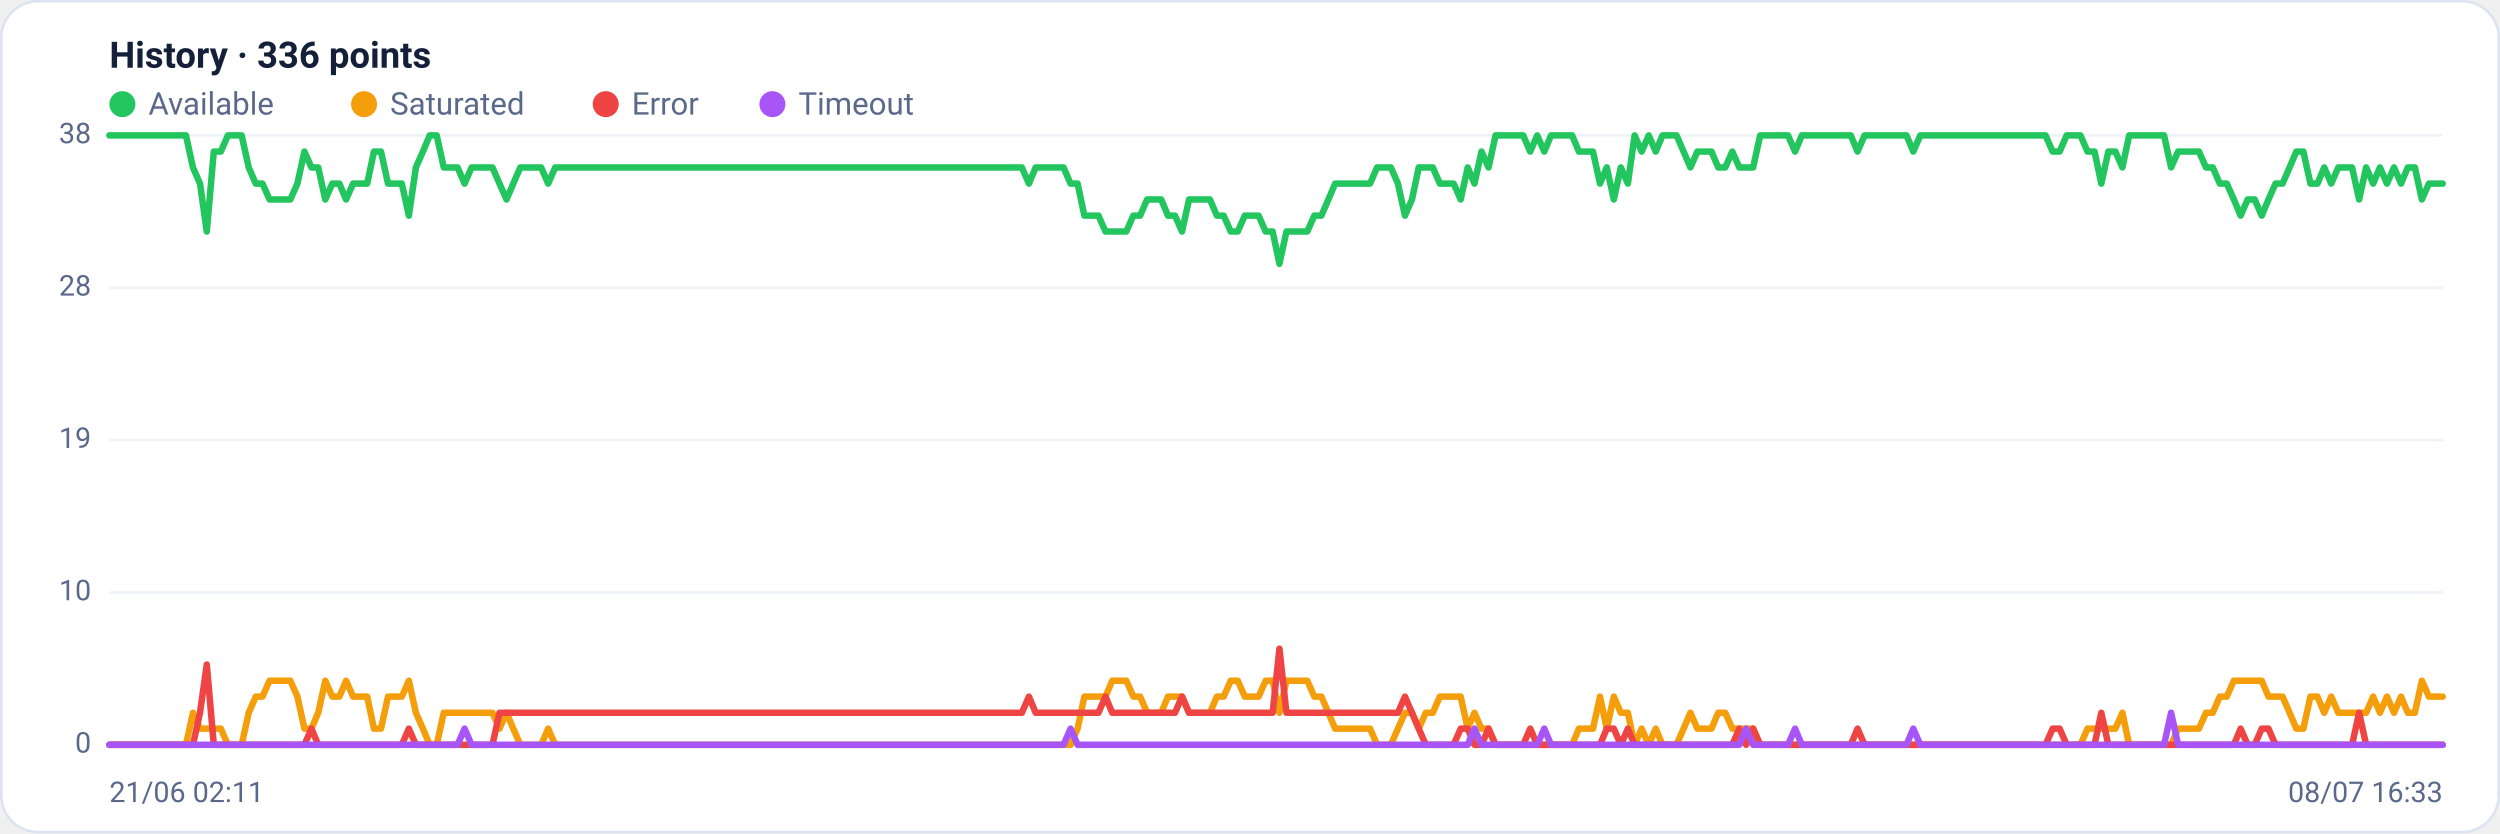
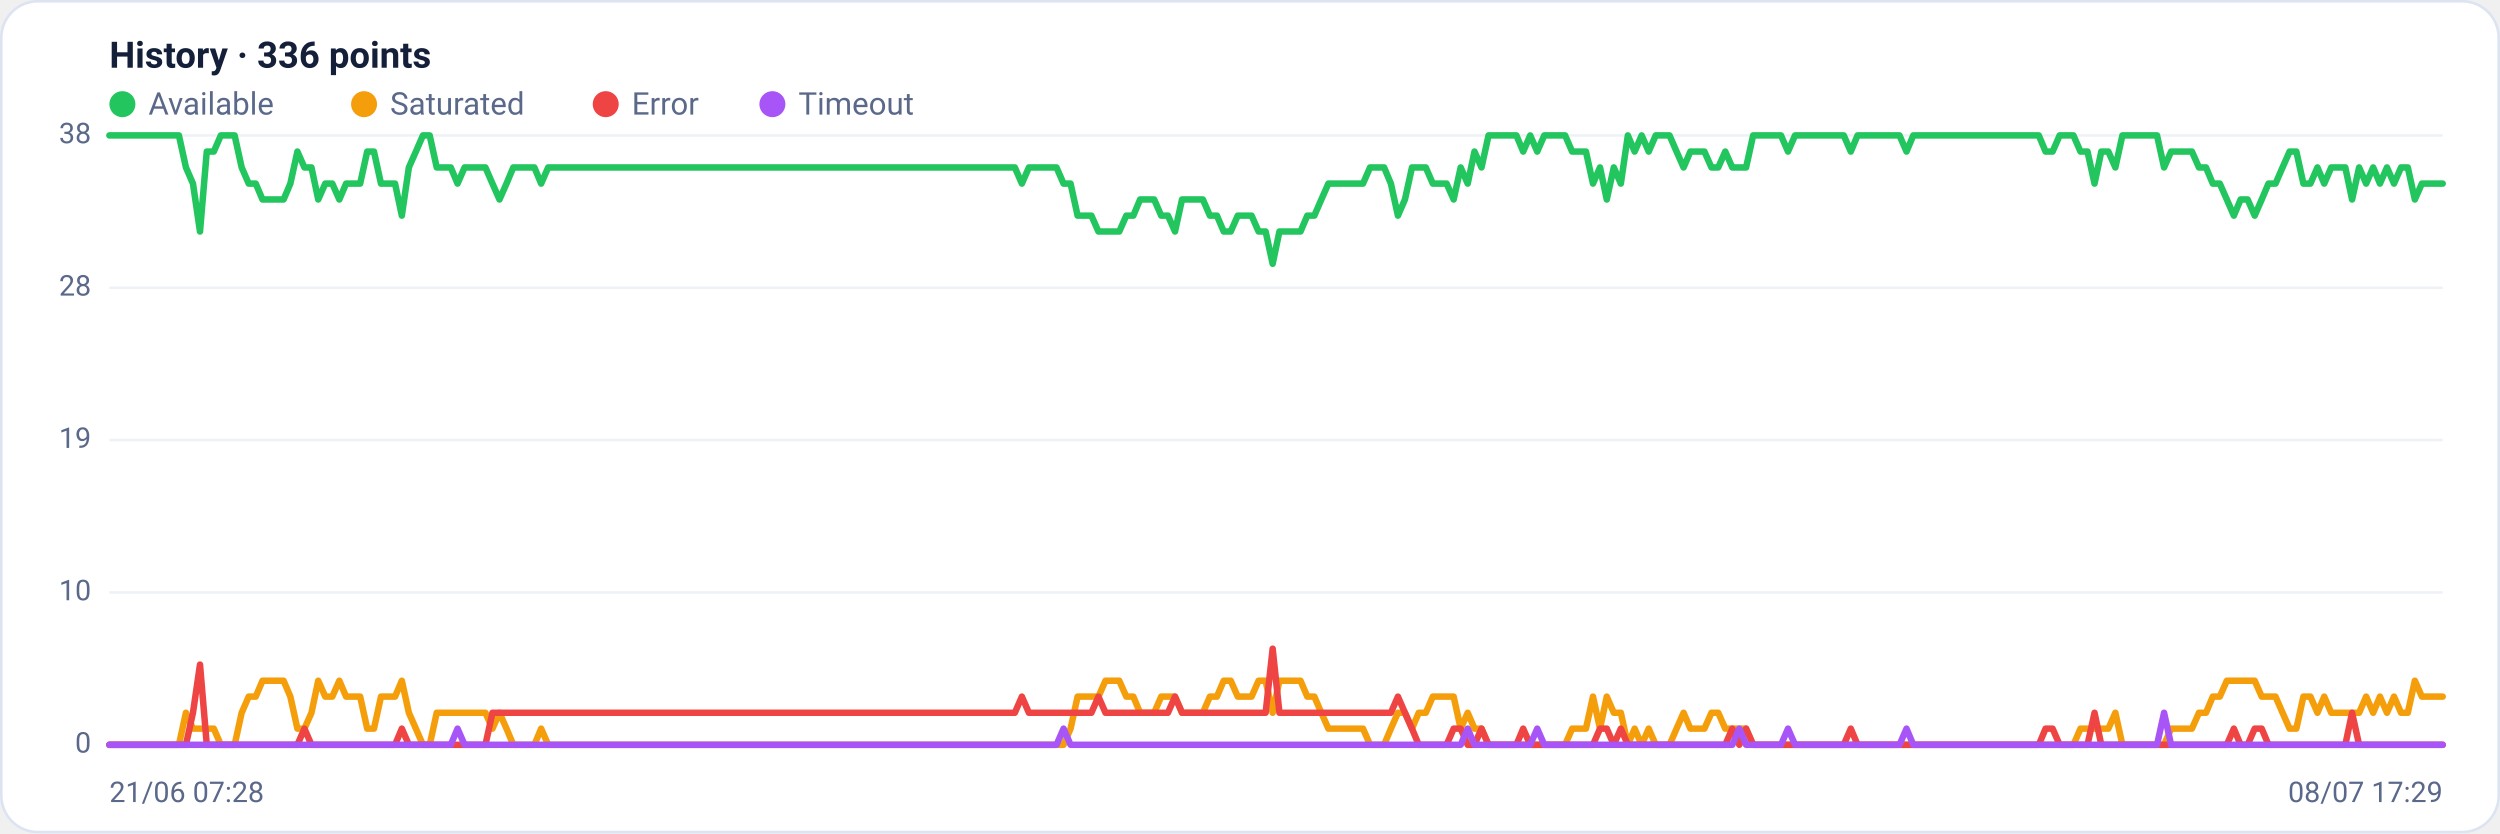
<svg xmlns="http://www.w3.org/2000/svg" viewBox="0 0 960 320" width="960" height="320" font-family="Segoe UI, system-ui, -apple-system, Roboto, Helvetica, Arial, sans-serif" role="img" aria-label="Availability history per region">
  <rect x="0.5" y="0.5" width="959" height="319" rx="14" fill="#ffffff" stroke="#dce3f1" />
  <text x="42" y="26" font-size="14" font-weight="600" fill="#14203a">History · 336 points</text>
  <circle cx="47" cy="40" r="5" fill="#22c55e" />
  <text x="57" y="44" font-size="12" fill="#5a688a">Available</text>
  <circle cx="139.8" cy="40" r="5" fill="#f59e0b" />
  <text x="149.8" y="44" font-size="12" fill="#5a688a">Saturated</text>
  <circle cx="232.6" cy="40" r="5" fill="#ef4444" />
  <text x="242.6" y="44" font-size="12" fill="#5a688a">Error</text>
  <circle cx="296.6" cy="40" r="5" fill="#a855f7" />
  <text x="306.6" y="44" font-size="12" fill="#5a688a">Timeout</text>
  <line x1="42" y1="286.0" x2="938" y2="286.0" stroke="#eef2f7" stroke-width="1" />
  <text x="35" y="289.0" text-anchor="end" font-size="11" fill="#5a688a">0</text>
  <line x1="42" y1="227.5" x2="938" y2="227.5" stroke="#eef2f7" stroke-width="1" />
  <text x="35" y="230.5" text-anchor="end" font-size="11" fill="#5a688a">10</text>
  <line x1="42" y1="169.0" x2="938" y2="169.0" stroke="#eef2f7" stroke-width="1" />
  <text x="35" y="172.0" text-anchor="end" font-size="11" fill="#5a688a">19</text>
  <line x1="42" y1="110.5" x2="938" y2="110.5" stroke="#eef2f7" stroke-width="1" />
  <text x="35" y="113.5" text-anchor="end" font-size="11" fill="#5a688a">28</text>
  <line x1="42" y1="52.0" x2="938" y2="52.0" stroke="#eef2f7" stroke-width="1" />
  <text x="35" y="55.0" text-anchor="end" font-size="11" fill="#5a688a">38</text>
-   <polyline fill="none" stroke="#22c55e" stroke-width="2.5" stroke-linejoin="round" stroke-linecap="round" points="42.0,52.0 44.7,52.0 47.3,52.0 50.0,52.0 52.7,52.0 55.4,52.0 58.0,52.0 60.7,52.0 63.4,52.0 66.1,52.0 68.7,52.0 71.4,52.0 74.1,64.3 76.8,70.5 79.4,88.9 82.1,58.2 84.8,58.2 87.5,52.0 90.1,52.0 92.8,52.0 95.5,64.3 98.2,70.5 100.8,70.5 103.5,76.6 106.2,76.6 108.9,76.6 111.5,76.6 114.2,70.5 116.9,58.2 119.6,64.3 122.2,64.3 124.9,76.6 127.6,70.5 130.3,70.5 132.9,76.6 135.6,70.5 138.3,70.5 141.0,70.5 143.6,58.2 146.3,58.2 149.0,70.5 151.7,70.5 154.3,70.5 157.0,82.8 159.7,64.3 162.4,58.2 165.0,52.0 167.7,52.0 170.4,64.3 173.1,64.3 175.7,64.3 178.4,70.5 181.1,64.3 183.8,64.3 186.4,64.3 189.1,64.3 191.8,70.5 194.5,76.6 197.1,70.5 199.8,64.3 202.5,64.3 205.2,64.3 207.8,64.3 210.5,70.5 213.2,64.3 215.9,64.3 218.5,64.3 221.2,64.3 223.9,64.3 226.5,64.3 229.2,64.3 231.9,64.3 234.6,64.3 237.2,64.3 239.9,64.3 242.6,64.3 245.3,64.3 247.9,64.3 250.6,64.3 253.3,64.3 256.0,64.3 258.6,64.3 261.3,64.3 264.0,64.3 266.7,64.3 269.3,64.3 272.0,64.3 274.7,64.3 277.4,64.3 280.0,64.3 282.7,64.3 285.4,64.3 288.1,64.3 290.7,64.3 293.4,64.3 296.1,64.3 298.8,64.3 301.4,64.3 304.1,64.3 306.8,64.3 309.5,64.3 312.1,64.3 314.8,64.3 317.5,64.3 320.2,64.3 322.8,64.3 325.5,64.3 328.2,64.3 330.9,64.3 333.5,64.3 336.2,64.3 338.9,64.3 341.6,64.3 344.2,64.3 346.9,64.3 349.6,64.3 352.3,64.3 354.9,64.3 357.6,64.3 360.3,64.3 363.0,64.3 365.6,64.3 368.3,64.3 371.0,64.3 373.7,64.3 376.3,64.3 379.0,64.3 381.7,64.3 384.4,64.3 387.0,64.3 389.7,64.3 392.4,64.3 395.1,70.5 397.7,64.3 400.4,64.3 403.1,64.3 405.7,64.3 408.4,64.3 411.1,70.5 413.8,70.5 416.4,82.8 419.1,82.8 421.8,82.8 424.5,88.9 427.1,88.9 429.8,88.9 432.5,88.9 435.2,82.8 437.8,82.8 440.5,76.6 443.2,76.6 445.9,76.6 448.5,82.8 451.2,82.8 453.9,88.9 456.6,76.6 459.2,76.6 461.9,76.6 464.6,76.6 467.3,82.8 469.9,82.8 472.6,88.9 475.3,88.9 478.0,82.8 480.6,82.8 483.3,82.8 486.0,88.9 488.7,88.9 491.3,101.3 494.0,88.9 496.7,88.9 499.4,88.9 502.0,88.9 504.7,82.8 507.4,82.8 510.1,76.6 512.7,70.5 515.4,70.5 518.1,70.5 520.8,70.5 523.4,70.5 526.1,70.5 528.8,64.3 531.5,64.3 534.1,64.3 536.8,70.5 539.5,82.8 542.2,76.6 544.8,64.3 547.5,64.3 550.2,64.3 552.9,70.5 555.5,70.5 558.2,70.5 560.9,76.6 563.6,64.3 566.2,70.5 568.9,58.2 571.6,64.3 574.3,52.0 576.9,52.0 579.6,52.0 582.3,52.0 584.9,52.0 587.6,58.2 590.3,52.0 593.0,58.2 595.6,52.0 598.3,52.0 601.0,52.0 603.7,52.0 606.3,58.2 609.0,58.2 611.7,58.2 614.4,70.5 617.0,64.3 619.7,76.6 622.4,64.3 625.1,70.5 627.7,52.0 630.4,58.2 633.1,52.0 635.8,58.2 638.4,52.0 641.1,52.0 643.8,52.0 646.5,58.2 649.1,64.3 651.8,58.2 654.5,58.2 657.2,58.2 659.8,64.3 662.5,64.3 665.2,58.2 667.9,64.3 670.5,64.3 673.2,64.3 675.9,52.0 678.6,52.0 681.2,52.0 683.9,52.0 686.6,52.0 689.3,58.2 691.9,52.0 694.6,52.0 697.3,52.0 700.0,52.0 702.6,52.0 705.3,52.0 708.0,52.0 710.7,52.0 713.3,58.2 716.0,52.0 718.7,52.0 721.4,52.0 724.0,52.0 726.7,52.0 729.4,52.0 732.1,52.0 734.7,58.2 737.4,52.0 740.1,52.0 742.8,52.0 745.4,52.0 748.1,52.0 750.8,52.0 753.5,52.0 756.1,52.0 758.8,52.0 761.5,52.0 764.1,52.0 766.8,52.0 769.5,52.0 772.2,52.0 774.8,52.0 777.5,52.0 780.2,52.0 782.9,52.0 785.5,52.0 788.2,58.2 790.9,58.2 793.6,52.0 796.2,52.0 798.9,52.0 801.6,58.2 804.3,58.2 806.9,70.5 809.6,58.2 812.3,58.2 815.0,64.3 817.6,52.0 820.3,52.0 823.0,52.0 825.7,52.0 828.3,52.0 831.0,52.0 833.7,64.3 836.4,58.2 839.0,58.2 841.7,58.2 844.4,58.2 847.1,64.3 849.7,64.3 852.4,70.5 855.1,70.5 857.8,76.6 860.4,82.8 863.1,76.6 865.8,76.6 868.5,82.8 871.1,76.6 873.8,70.5 876.5,70.5 879.2,64.3 881.8,58.2 884.5,58.2 887.2,70.5 889.9,70.5 892.5,64.3 895.2,70.5 897.9,64.3 900.6,64.3 903.2,64.3 905.9,76.6 908.6,64.3 911.3,70.5 913.9,64.3 916.6,70.5 919.3,64.3 922.0,70.5 924.6,64.3 927.3,64.3 930.0,76.6 932.7,70.5 935.3,70.5 938.0,70.5" />
-   <polyline fill="none" stroke="#f59e0b" stroke-width="2.5" stroke-linejoin="round" stroke-linecap="round" points="42.0,286.0 44.7,286.0 47.3,286.0 50.0,286.0 52.7,286.0 55.4,286.0 58.0,286.0 60.7,286.0 63.4,286.0 66.1,286.0 68.7,286.0 71.4,286.0 74.1,273.7 76.8,279.8 79.4,279.8 82.1,279.8 84.8,279.8 87.5,286.0 90.1,286.0 92.8,286.0 95.5,273.7 98.2,267.5 100.8,267.5 103.5,261.4 106.2,261.4 108.9,261.4 111.5,261.4 114.2,267.5 116.9,279.8 119.6,279.8 122.2,273.7 124.9,261.4 127.6,267.5 130.3,267.5 132.9,261.4 135.6,267.5 138.3,267.5 141.0,267.5 143.6,279.8 146.3,279.8 149.0,267.5 151.7,267.5 154.3,267.5 157.0,261.4 159.7,273.7 162.4,279.8 165.0,286.0 167.7,286.0 170.4,273.7 173.1,273.7 175.7,273.7 178.4,273.7 181.1,273.7 183.8,273.7 186.4,273.7 189.1,273.7 191.8,279.8 194.5,273.7 197.1,279.8 199.8,286.0 202.5,286.0 205.2,286.0 207.8,286.0 210.5,279.8 213.2,286.0 215.9,286.0 218.5,286.0 221.2,286.0 223.9,286.0 226.5,286.0 229.2,286.0 231.9,286.0 234.6,286.0 237.2,286.0 239.9,286.0 242.6,286.0 245.3,286.0 247.9,286.0 250.6,286.0 253.3,286.0 256.0,286.0 258.6,286.0 261.3,286.0 264.0,286.0 266.7,286.0 269.3,286.0 272.0,286.0 274.7,286.0 277.4,286.0 280.0,286.0 282.7,286.0 285.4,286.0 288.1,286.0 290.7,286.0 293.4,286.0 296.1,286.0 298.8,286.0 301.4,286.0 304.1,286.0 306.8,286.0 309.5,286.0 312.1,286.0 314.8,286.0 317.5,286.0 320.2,286.0 322.8,286.0 325.5,286.0 328.2,286.0 330.9,286.0 333.5,286.0 336.2,286.0 338.9,286.0 341.6,286.0 344.2,286.0 346.9,286.0 349.6,286.0 352.3,286.0 354.9,286.0 357.6,286.0 360.3,286.0 363.0,286.0 365.6,286.0 368.3,286.0 371.0,286.0 373.7,286.0 376.3,286.0 379.0,286.0 381.7,286.0 384.4,286.0 387.0,286.0 389.7,286.0 392.4,286.0 395.1,286.0 397.7,286.0 400.4,286.0 403.1,286.0 405.7,286.0 408.4,286.0 411.1,286.0 413.8,279.8 416.4,267.5 419.1,267.5 421.8,267.5 424.5,267.5 427.1,261.4 429.8,261.4 432.5,261.4 435.2,267.5 437.8,267.5 440.5,273.7 443.2,273.7 445.9,273.7 448.5,267.5 451.2,267.5 453.9,267.5 456.6,273.7 459.2,273.7 461.9,273.7 464.6,273.7 467.3,267.5 469.9,267.5 472.6,261.4 475.3,261.4 478.0,267.5 480.6,267.5 483.3,267.5 486.0,261.4 488.7,261.4 491.3,273.7 494.0,261.4 496.7,261.4 499.4,261.4 502.0,261.4 504.7,267.5 507.4,267.5 510.1,273.7 512.7,279.8 515.4,279.8 518.1,279.8 520.8,279.8 523.4,279.8 526.1,279.8 528.8,286.0 531.5,286.0 534.1,286.0 536.8,279.8 539.5,273.7 542.2,273.7 544.8,279.8 547.5,273.7 550.2,273.7 552.9,267.5 555.5,267.5 558.2,267.5 560.9,267.5 563.6,279.8 566.2,273.7 568.9,279.8 571.6,279.8 574.3,286.0 576.9,286.0 579.6,286.0 582.3,286.0 584.9,286.0 587.6,286.0 590.3,286.0 593.0,286.0 595.6,286.0 598.3,286.0 601.0,286.0 603.7,286.0 606.3,279.8 609.0,279.8 611.7,279.8 614.4,267.5 617.0,279.8 619.7,267.5 622.4,273.7 625.1,273.7 627.7,286.0 630.4,279.8 633.1,286.0 635.8,279.8 638.4,286.0 641.1,286.0 643.8,286.0 646.5,279.8 649.1,273.7 651.8,279.8 654.5,279.8 657.2,279.8 659.8,273.7 662.5,273.7 665.2,279.8 667.9,279.8 670.5,279.8 673.2,279.8 675.9,286.0 678.6,286.0 681.2,286.0 683.9,286.0 686.6,286.0 689.3,286.0 691.9,286.0 694.6,286.0 697.3,286.0 700.0,286.0 702.6,286.0 705.3,286.0 708.0,286.0 710.7,286.0 713.3,286.0 716.0,286.0 718.7,286.0 721.4,286.0 724.0,286.0 726.7,286.0 729.4,286.0 732.1,286.0 734.7,286.0 737.4,286.0 740.1,286.0 742.8,286.0 745.4,286.0 748.1,286.0 750.8,286.0 753.5,286.0 756.1,286.0 758.8,286.0 761.5,286.0 764.1,286.0 766.8,286.0 769.5,286.0 772.2,286.0 774.8,286.0 777.5,286.0 780.2,286.0 782.9,286.0 785.5,286.0 788.2,286.0 790.9,286.0 793.6,286.0 796.2,286.0 798.9,286.0 801.6,279.8 804.3,279.8 806.9,279.8 809.6,279.8 812.3,279.8 815.0,273.7 817.6,286.0 820.3,286.0 823.0,286.0 825.7,286.0 828.3,286.0 831.0,286.0 833.7,286.0 836.4,279.8 839.0,279.8 841.7,279.8 844.4,279.8 847.1,273.7 849.7,273.7 852.4,267.5 855.1,267.5 857.8,261.4 860.4,261.4 863.1,261.4 865.8,261.4 868.5,261.4 871.1,267.5 873.8,267.5 876.5,267.5 879.2,273.7 881.8,279.8 884.5,279.8 887.2,267.5 889.9,267.5 892.5,273.7 895.2,267.5 897.9,273.7 900.6,273.7 903.2,273.7 905.9,273.7 908.6,273.7 911.3,267.5 913.9,273.7 916.6,267.5 919.3,273.7 922.0,267.5 924.6,273.7 927.3,273.7 930.0,261.4 932.7,267.5 935.3,267.5 938.0,267.5" />
-   <polyline fill="none" stroke="#ef4444" stroke-width="2.5" stroke-linejoin="round" stroke-linecap="round" points="42.0,286.0 44.7,286.0 47.3,286.0 50.0,286.0 52.7,286.0 55.4,286.0 58.0,286.0 60.7,286.0 63.4,286.0 66.1,286.0 68.7,286.0 71.4,286.0 74.1,286.0 76.8,273.7 79.4,255.2 82.1,286.0 84.8,286.0 87.5,286.0 90.1,286.0 92.8,286.0 95.5,286.0 98.2,286.0 100.8,286.0 103.5,286.0 106.2,286.0 108.9,286.0 111.5,286.0 114.2,286.0 116.9,286.0 119.6,279.8 122.2,286.0 124.9,286.0 127.6,286.0 130.3,286.0 132.9,286.0 135.6,286.0 138.3,286.0 141.0,286.0 143.6,286.0 146.3,286.0 149.0,286.0 151.7,286.0 154.3,286.0 157.0,279.8 159.7,286.0 162.4,286.0 165.0,286.0 167.7,286.0 170.4,286.0 173.1,286.0 175.7,286.0 178.4,286.0 181.1,286.0 183.8,286.0 186.4,286.0 189.1,286.0 191.8,273.7 194.5,273.7 197.1,273.7 199.8,273.7 202.5,273.7 205.2,273.7 207.8,273.7 210.5,273.7 213.2,273.7 215.9,273.7 218.5,273.7 221.2,273.7 223.9,273.7 226.5,273.7 229.2,273.7 231.9,273.7 234.6,273.7 237.2,273.7 239.9,273.7 242.6,273.7 245.3,273.7 247.9,273.7 250.6,273.7 253.3,273.7 256.0,273.7 258.6,273.7 261.3,273.7 264.0,273.7 266.7,273.7 269.3,273.7 272.0,273.7 274.7,273.7 277.4,273.7 280.0,273.7 282.7,273.7 285.4,273.7 288.1,273.7 290.7,273.7 293.4,273.7 296.1,273.7 298.8,273.7 301.4,273.7 304.1,273.7 306.8,273.7 309.5,273.7 312.1,273.7 314.8,273.7 317.5,273.7 320.2,273.7 322.8,273.7 325.5,273.7 328.2,273.7 330.9,273.7 333.5,273.7 336.2,273.7 338.9,273.7 341.6,273.7 344.2,273.7 346.9,273.7 349.6,273.7 352.3,273.7 354.9,273.7 357.6,273.7 360.3,273.7 363.0,273.7 365.6,273.7 368.3,273.7 371.0,273.7 373.7,273.7 376.3,273.7 379.0,273.7 381.7,273.7 384.4,273.7 387.0,273.7 389.7,273.7 392.4,273.7 395.1,267.5 397.7,273.7 400.4,273.7 403.1,273.7 405.7,273.7 408.4,273.7 411.1,273.7 413.8,273.7 416.4,273.7 419.1,273.7 421.8,273.7 424.5,267.5 427.1,273.7 429.8,273.7 432.5,273.7 435.2,273.7 437.8,273.7 440.5,273.7 443.2,273.7 445.9,273.7 448.5,273.7 451.2,273.7 453.9,267.5 456.6,273.7 459.2,273.7 461.9,273.7 464.6,273.7 467.3,273.7 469.9,273.7 472.6,273.7 475.3,273.7 478.0,273.7 480.6,273.7 483.3,273.7 486.0,273.7 488.7,273.7 491.3,249.1 494.0,273.7 496.7,273.7 499.4,273.7 502.0,273.7 504.7,273.7 507.4,273.7 510.1,273.7 512.7,273.7 515.4,273.7 518.1,273.7 520.8,273.7 523.4,273.7 526.1,273.7 528.8,273.7 531.5,273.7 534.1,273.7 536.8,273.7 539.5,267.5 542.2,273.7 544.8,279.8 547.5,286.0 550.2,286.0 552.9,286.0 555.5,286.0 558.2,286.0 560.9,279.8 563.6,279.8 566.2,286.0 568.9,286.0 571.6,279.8 574.3,286.0 576.9,286.0 579.6,286.0 582.3,286.0 584.9,286.0 587.6,279.8 590.3,286.0 593.0,286.0 595.6,286.0 598.3,286.0 601.0,286.0 603.7,286.0 606.3,286.0 609.0,286.0 611.7,286.0 614.4,286.0 617.0,279.8 619.7,279.8 622.4,286.0 625.1,279.8 627.7,286.0 630.4,286.0 633.1,286.0 635.8,286.0 638.4,286.0 641.1,286.0 643.8,286.0 646.5,286.0 649.1,286.0 651.8,286.0 654.5,286.0 657.2,286.0 659.8,286.0 662.5,286.0 665.2,286.0 667.9,279.8 670.5,286.0 673.2,279.8 675.9,286.0 678.6,286.0 681.2,286.0 683.9,286.0 686.6,286.0 689.3,286.0 691.9,286.0 694.6,286.0 697.3,286.0 700.0,286.0 702.6,286.0 705.3,286.0 708.0,286.0 710.7,286.0 713.3,279.8 716.0,286.0 718.7,286.0 721.4,286.0 724.0,286.0 726.7,286.0 729.4,286.0 732.1,286.0 734.7,286.0 737.4,286.0 740.1,286.0 742.8,286.0 745.4,286.0 748.1,286.0 750.8,286.0 753.5,286.0 756.1,286.0 758.8,286.0 761.5,286.0 764.1,286.0 766.8,286.0 769.5,286.0 772.2,286.0 774.8,286.0 777.5,286.0 780.2,286.0 782.9,286.0 785.5,286.0 788.2,279.8 790.9,279.8 793.6,286.0 796.2,286.0 798.9,286.0 801.6,286.0 804.3,286.0 806.9,273.7 809.6,286.0 812.3,286.0 815.0,286.0 817.6,286.0 820.3,286.0 823.0,286.0 825.7,286.0 828.3,286.0 831.0,286.0 833.7,286.0 836.4,286.0 839.0,286.0 841.7,286.0 844.4,286.0 847.1,286.0 849.7,286.0 852.4,286.0 855.1,286.0 857.8,286.0 860.4,279.8 863.1,286.0 865.8,286.0 868.5,279.8 871.1,279.8 873.8,286.0 876.5,286.0 879.2,286.0 881.8,286.0 884.5,286.0 887.2,286.0 889.9,286.0 892.5,286.0 895.2,286.0 897.9,286.0 900.6,286.0 903.2,286.0 905.9,273.7 908.6,286.0 911.3,286.0 913.9,286.0 916.6,286.0 919.3,286.0 922.0,286.0 924.6,286.0 927.3,286.0 930.0,286.0 932.7,286.0 935.3,286.0 938.0,286.0" />
-   <polyline fill="none" stroke="#a855f7" stroke-width="2.5" stroke-linejoin="round" stroke-linecap="round" points="42.0,286.0 44.7,286.0 47.3,286.0 50.0,286.0 52.7,286.0 55.4,286.0 58.0,286.0 60.7,286.0 63.4,286.0 66.1,286.0 68.7,286.0 71.4,286.0 74.1,286.0 76.8,286.0 79.4,286.0 82.1,286.0 84.8,286.0 87.5,286.0 90.1,286.0 92.8,286.0 95.5,286.0 98.2,286.0 100.8,286.0 103.5,286.0 106.2,286.0 108.9,286.0 111.5,286.0 114.2,286.0 116.9,286.0 119.6,286.0 122.2,286.0 124.9,286.0 127.6,286.0 130.3,286.0 132.9,286.0 135.6,286.0 138.3,286.0 141.0,286.0 143.6,286.0 146.3,286.0 149.0,286.0 151.7,286.0 154.3,286.0 157.0,286.0 159.7,286.0 162.4,286.0 165.0,286.0 167.7,286.0 170.4,286.0 173.1,286.0 175.7,286.0 178.4,279.8 181.1,286.0 183.8,286.0 186.4,286.0 189.1,286.0 191.8,286.0 194.5,286.0 197.1,286.0 199.8,286.0 202.5,286.0 205.2,286.0 207.8,286.0 210.5,286.0 213.2,286.0 215.9,286.0 218.5,286.0 221.2,286.0 223.9,286.0 226.5,286.0 229.2,286.0 231.9,286.0 234.6,286.0 237.2,286.0 239.9,286.0 242.6,286.0 245.3,286.0 247.9,286.0 250.6,286.0 253.3,286.0 256.0,286.0 258.6,286.0 261.3,286.0 264.0,286.0 266.7,286.0 269.3,286.0 272.0,286.0 274.7,286.0 277.4,286.0 280.0,286.0 282.7,286.0 285.4,286.0 288.1,286.0 290.7,286.0 293.4,286.0 296.1,286.0 298.8,286.0 301.4,286.0 304.1,286.0 306.8,286.0 309.5,286.0 312.1,286.0 314.8,286.0 317.5,286.0 320.2,286.0 322.8,286.0 325.5,286.0 328.2,286.0 330.9,286.0 333.5,286.0 336.2,286.0 338.9,286.0 341.6,286.0 344.2,286.0 346.9,286.0 349.6,286.0 352.3,286.0 354.9,286.0 357.6,286.0 360.3,286.0 363.0,286.0 365.6,286.0 368.3,286.0 371.0,286.0 373.7,286.0 376.3,286.0 379.0,286.0 381.7,286.0 384.4,286.0 387.0,286.0 389.7,286.0 392.4,286.0 395.1,286.0 397.7,286.0 400.4,286.0 403.1,286.0 405.7,286.0 408.4,286.0 411.1,279.8 413.8,286.0 416.4,286.0 419.1,286.0 421.8,286.0 424.5,286.0 427.1,286.0 429.8,286.0 432.5,286.0 435.2,286.0 437.8,286.0 440.5,286.0 443.2,286.0 445.9,286.0 448.5,286.0 451.2,286.0 453.9,286.0 456.6,286.0 459.2,286.0 461.9,286.0 464.6,286.0 467.3,286.0 469.9,286.0 472.6,286.0 475.3,286.0 478.0,286.0 480.6,286.0 483.3,286.0 486.0,286.0 488.7,286.0 491.3,286.0 494.0,286.0 496.7,286.0 499.4,286.0 502.0,286.0 504.7,286.0 507.4,286.0 510.1,286.0 512.7,286.0 515.4,286.0 518.1,286.0 520.8,286.0 523.4,286.0 526.1,286.0 528.8,286.0 531.5,286.0 534.1,286.0 536.8,286.0 539.5,286.0 542.2,286.0 544.8,286.0 547.5,286.0 550.2,286.0 552.9,286.0 555.5,286.0 558.2,286.0 560.9,286.0 563.6,286.0 566.2,279.8 568.9,286.0 571.6,286.0 574.3,286.0 576.9,286.0 579.6,286.0 582.3,286.0 584.9,286.0 587.6,286.0 590.3,286.0 593.0,279.8 595.6,286.0 598.3,286.0 601.0,286.0 603.7,286.0 606.3,286.0 609.0,286.0 611.7,286.0 614.4,286.0 617.0,286.0 619.7,286.0 622.4,286.0 625.1,286.0 627.7,286.0 630.4,286.0 633.1,286.0 635.8,286.0 638.4,286.0 641.1,286.0 643.8,286.0 646.5,286.0 649.1,286.0 651.8,286.0 654.5,286.0 657.2,286.0 659.8,286.0 662.5,286.0 665.2,286.0 667.9,286.0 670.5,279.8 673.2,286.0 675.9,286.0 678.6,286.0 681.2,286.0 683.9,286.0 686.6,286.0 689.3,279.8 691.9,286.0 694.6,286.0 697.3,286.0 700.0,286.0 702.6,286.0 705.3,286.0 708.0,286.0 710.7,286.0 713.3,286.0 716.0,286.0 718.7,286.0 721.4,286.0 724.0,286.0 726.7,286.0 729.4,286.0 732.1,286.0 734.7,279.8 737.4,286.0 740.1,286.0 742.8,286.0 745.4,286.0 748.1,286.0 750.8,286.0 753.5,286.0 756.1,286.0 758.8,286.0 761.5,286.0 764.1,286.0 766.8,286.0 769.5,286.0 772.2,286.0 774.8,286.0 777.5,286.0 780.2,286.0 782.9,286.0 785.5,286.0 788.2,286.0 790.9,286.0 793.6,286.0 796.2,286.0 798.9,286.0 801.6,286.0 804.3,286.0 806.9,286.0 809.6,286.0 812.3,286.0 815.0,286.0 817.6,286.0 820.3,286.0 823.0,286.0 825.7,286.0 828.3,286.0 831.0,286.0 833.7,273.7 836.4,286.0 839.0,286.0 841.7,286.0 844.4,286.0 847.1,286.0 849.7,286.0 852.4,286.0 855.1,286.0 857.8,286.0 860.4,286.0 863.1,286.0 865.8,286.0 868.5,286.0 871.1,286.0 873.8,286.0 876.5,286.0 879.2,286.0 881.8,286.0 884.5,286.0 887.2,286.0 889.9,286.0 892.5,286.0 895.2,286.0 897.9,286.0 900.6,286.0 903.2,286.0 905.9,286.0 908.6,286.0 911.3,286.0 913.9,286.0 916.6,286.0 919.3,286.0 922.0,286.0 924.6,286.0 927.3,286.0 930.0,286.0 932.7,286.0 935.3,286.0 938.0,286.0" />
-   <text x="42" y="308" font-size="11" fill="#5a688a">21/06 02:11</text>
-   <text x="938" y="308" text-anchor="end" font-size="11" fill="#5a688a">08/07 16:33</text>
+   <polyline fill="none" stroke="#22c55e" stroke-width="2.5" stroke-linejoin="round" stroke-linecap="round" points="42.0,52.0 44.7,52.0 47.3,52.0 50.0,52.0 52.7,52.0 55.4,52.0 58.0,52.0 60.7,52.0 63.4,52.0 66.1,52.0 68.7,52.0 71.4,64.3 74.1,70.5 76.8,88.9 79.4,58.2 82.1,58.2 84.8,52.0 87.5,52.0 90.1,52.0 92.8,64.3 95.5,70.5 98.2,70.5 100.8,76.6 103.5,76.6 106.2,76.6 108.9,76.6 111.5,70.5 114.2,58.2 116.9,64.3 119.6,64.3 122.2,76.6 124.9,70.5 127.6,70.5 130.3,76.6 132.9,70.5 135.6,70.5 138.3,70.5 141.0,58.2 143.6,58.2 146.3,70.5 149.0,70.5 151.7,70.5 154.3,82.8 157.0,64.3 159.7,58.2 162.4,52.0 165.0,52.0 167.7,64.3 170.4,64.3 173.1,64.3 175.7,70.5 178.4,64.3 181.1,64.3 183.8,64.3 186.4,64.3 189.1,70.5 191.8,76.6 194.5,70.5 197.1,64.3 199.8,64.3 202.5,64.3 205.2,64.3 207.8,70.5 210.5,64.3 213.2,64.3 215.9,64.3 218.5,64.3 221.2,64.3 223.9,64.3 226.5,64.3 229.2,64.3 231.9,64.3 234.6,64.3 237.2,64.3 239.9,64.3 242.6,64.3 245.3,64.3 247.9,64.3 250.6,64.3 253.3,64.3 256.0,64.3 258.6,64.3 261.3,64.3 264.0,64.3 266.7,64.3 269.3,64.3 272.0,64.3 274.7,64.3 277.4,64.3 280.0,64.3 282.7,64.3 285.4,64.3 288.1,64.3 290.7,64.3 293.4,64.3 296.1,64.3 298.8,64.3 301.4,64.3 304.1,64.3 306.8,64.3 309.5,64.3 312.1,64.3 314.8,64.3 317.5,64.3 320.2,64.3 322.8,64.3 325.5,64.3 328.2,64.3 330.9,64.3 333.5,64.3 336.2,64.3 338.9,64.3 341.6,64.3 344.2,64.3 346.9,64.3 349.6,64.3 352.3,64.3 354.9,64.3 357.6,64.3 360.3,64.3 363.0,64.3 365.6,64.3 368.3,64.3 371.0,64.3 373.7,64.3 376.3,64.3 379.0,64.3 381.7,64.3 384.4,64.3 387.0,64.3 389.7,64.3 392.4,70.5 395.1,64.3 397.7,64.3 400.4,64.3 403.1,64.3 405.7,64.3 408.4,70.5 411.1,70.5 413.8,82.8 416.4,82.8 419.1,82.8 421.8,88.9 424.5,88.9 427.1,88.9 429.8,88.9 432.5,82.8 435.2,82.8 437.8,76.6 440.5,76.6 443.2,76.6 445.9,82.8 448.5,82.8 451.2,88.9 453.9,76.6 456.6,76.6 459.2,76.6 461.9,76.6 464.6,82.8 467.3,82.8 469.9,88.9 472.6,88.9 475.3,82.8 478.0,82.8 480.6,82.8 483.3,88.9 486.0,88.9 488.7,101.3 491.3,88.9 494.0,88.9 496.7,88.9 499.4,88.9 502.0,82.8 504.7,82.8 507.4,76.6 510.1,70.5 512.7,70.5 515.4,70.5 518.1,70.5 520.8,70.5 523.4,70.5 526.1,64.3 528.8,64.3 531.5,64.3 534.1,70.5 536.8,82.8 539.5,76.6 542.2,64.3 544.8,64.3 547.5,64.3 550.2,70.5 552.9,70.5 555.5,70.5 558.2,76.6 560.9,64.3 563.6,70.5 566.2,58.2 568.9,64.3 571.6,52.0 574.3,52.0 576.9,52.0 579.6,52.0 582.3,52.0 584.9,58.2 587.6,52.0 590.3,58.2 593.0,52.0 595.6,52.0 598.3,52.0 601.0,52.0 603.7,58.2 606.3,58.2 609.0,58.2 611.7,70.5 614.4,64.3 617.0,76.6 619.7,64.3 622.4,70.5 625.1,52.0 627.7,58.2 630.4,52.0 633.1,58.2 635.8,52.0 638.4,52.0 641.1,52.0 643.8,58.2 646.5,64.3 649.1,58.2 651.8,58.2 654.5,58.2 657.2,64.3 659.8,64.3 662.5,58.2 665.2,64.3 667.9,64.3 670.5,64.3 673.2,52.0 675.9,52.0 678.6,52.0 681.2,52.0 683.9,52.0 686.6,58.2 689.3,52.0 691.9,52.0 694.6,52.0 697.3,52.0 700.0,52.0 702.6,52.0 705.3,52.0 708.0,52.0 710.7,58.2 713.3,52.0 716.0,52.0 718.7,52.0 721.4,52.0 724.0,52.0 726.7,52.0 729.4,52.0 732.1,58.2 734.7,52.0 737.4,52.0 740.1,52.0 742.8,52.0 745.4,52.0 748.1,52.0 750.8,52.0 753.5,52.0 756.1,52.0 758.8,52.0 761.5,52.0 764.1,52.0 766.8,52.0 769.5,52.0 772.2,52.0 774.8,52.0 777.5,52.0 780.2,52.0 782.9,52.0 785.5,58.2 788.2,58.2 790.9,52.0 793.6,52.0 796.2,52.0 798.9,58.2 801.6,58.2 804.3,70.5 806.9,58.2 809.6,58.2 812.3,64.3 815.0,52.0 817.6,52.0 820.3,52.0 823.0,52.0 825.7,52.0 828.3,52.0 831.0,64.3 833.7,58.2 836.4,58.2 839.0,58.2 841.7,58.2 844.4,64.3 847.1,64.3 849.7,70.5 852.4,70.5 855.1,76.6 857.8,82.8 860.4,76.6 863.1,76.6 865.8,82.8 868.5,76.6 871.1,70.5 873.8,70.5 876.5,64.3 879.2,58.2 881.8,58.2 884.5,70.5 887.2,70.5 889.9,64.3 892.5,70.5 895.2,64.3 897.9,64.3 900.6,64.3 903.2,76.6 905.9,64.3 908.6,70.5 911.3,64.3 913.9,70.5 916.6,64.3 919.3,70.5 922.0,64.3 924.6,64.3 927.3,76.6 930.0,70.5 932.7,70.5 935.3,70.5 938.0,70.5" />
+   <polyline fill="none" stroke="#f59e0b" stroke-width="2.5" stroke-linejoin="round" stroke-linecap="round" points="42.0,286.0 44.7,286.0 47.3,286.0 50.0,286.0 52.7,286.0 55.4,286.0 58.0,286.0 60.7,286.0 63.4,286.0 66.1,286.0 68.7,286.0 71.4,273.7 74.1,279.8 76.8,279.8 79.4,279.8 82.1,279.8 84.8,286.0 87.5,286.0 90.1,286.0 92.8,273.7 95.5,267.5 98.2,267.5 100.8,261.4 103.5,261.4 106.2,261.4 108.9,261.4 111.5,267.5 114.2,279.8 116.9,279.8 119.6,273.7 122.2,261.4 124.9,267.5 127.6,267.5 130.3,261.4 132.9,267.5 135.6,267.5 138.3,267.5 141.0,279.8 143.6,279.8 146.3,267.5 149.0,267.5 151.7,267.5 154.3,261.4 157.0,273.7 159.7,279.8 162.4,286.0 165.0,286.0 167.7,273.7 170.4,273.7 173.1,273.7 175.7,273.7 178.4,273.7 181.1,273.7 183.8,273.7 186.4,273.7 189.1,279.8 191.8,273.7 194.5,279.8 197.1,286.0 199.8,286.0 202.5,286.0 205.2,286.0 207.8,279.8 210.5,286.0 213.2,286.0 215.9,286.0 218.5,286.0 221.2,286.0 223.9,286.0 226.5,286.0 229.2,286.0 231.9,286.0 234.6,286.0 237.2,286.0 239.9,286.0 242.6,286.0 245.3,286.0 247.9,286.0 250.6,286.0 253.3,286.0 256.0,286.0 258.6,286.0 261.3,286.0 264.0,286.0 266.7,286.0 269.3,286.0 272.0,286.0 274.7,286.0 277.4,286.0 280.0,286.0 282.7,286.0 285.4,286.0 288.1,286.0 290.7,286.0 293.4,286.0 296.1,286.0 298.8,286.0 301.4,286.0 304.1,286.0 306.8,286.0 309.5,286.0 312.1,286.0 314.8,286.0 317.5,286.0 320.2,286.0 322.8,286.0 325.5,286.0 328.2,286.0 330.9,286.0 333.5,286.0 336.2,286.0 338.9,286.0 341.6,286.0 344.2,286.0 346.9,286.0 349.6,286.0 352.3,286.0 354.9,286.0 357.6,286.0 360.3,286.0 363.0,286.0 365.6,286.0 368.3,286.0 371.0,286.0 373.7,286.0 376.3,286.0 379.0,286.0 381.7,286.0 384.4,286.0 387.0,286.0 389.7,286.0 392.4,286.0 395.1,286.0 397.7,286.0 400.4,286.0 403.1,286.0 405.7,286.0 408.4,286.0 411.1,279.8 413.8,267.5 416.4,267.5 419.1,267.5 421.8,267.5 424.5,261.4 427.1,261.4 429.8,261.4 432.5,267.5 435.2,267.5 437.8,273.7 440.5,273.7 443.2,273.7 445.9,267.5 448.5,267.5 451.2,267.5 453.9,273.7 456.6,273.7 459.2,273.7 461.9,273.7 464.6,267.5 467.3,267.5 469.9,261.4 472.6,261.4 475.3,267.5 478.0,267.5 480.6,267.5 483.3,261.4 486.0,261.4 488.7,273.7 491.3,261.4 494.0,261.4 496.7,261.4 499.4,261.4 502.0,267.5 504.7,267.5 507.4,273.7 510.1,279.8 512.7,279.8 515.4,279.8 518.1,279.8 520.8,279.8 523.4,279.8 526.1,286.0 528.8,286.0 531.5,286.0 534.1,279.8 536.8,273.7 539.5,273.7 542.2,279.8 544.8,273.7 547.5,273.7 550.2,267.5 552.9,267.5 555.5,267.5 558.2,267.5 560.9,279.8 563.6,273.7 566.2,279.8 568.9,279.8 571.6,286.0 574.3,286.0 576.9,286.0 579.6,286.0 582.3,286.0 584.9,286.0 587.6,286.0 590.3,286.0 593.0,286.0 595.6,286.0 598.3,286.0 601.0,286.0 603.7,279.8 606.3,279.8 609.0,279.8 611.7,267.5 614.4,279.8 617.0,267.5 619.7,273.7 622.4,273.7 625.1,286.0 627.7,279.8 630.4,286.0 633.1,279.8 635.8,286.0 638.4,286.0 641.1,286.0 643.8,279.8 646.5,273.7 649.1,279.8 651.8,279.8 654.5,279.8 657.2,273.7 659.8,273.7 662.5,279.8 665.2,279.8 667.9,279.8 670.5,279.8 673.2,286.0 675.9,286.0 678.6,286.0 681.2,286.0 683.9,286.0 686.6,286.0 689.3,286.0 691.9,286.0 694.6,286.0 697.3,286.0 700.0,286.0 702.6,286.0 705.3,286.0 708.0,286.0 710.7,286.0 713.3,286.0 716.0,286.0 718.7,286.0 721.4,286.0 724.0,286.0 726.7,286.0 729.4,286.0 732.1,286.0 734.7,286.0 737.4,286.0 740.1,286.0 742.8,286.0 745.4,286.0 748.1,286.0 750.8,286.0 753.5,286.0 756.1,286.0 758.8,286.0 761.5,286.0 764.1,286.0 766.8,286.0 769.5,286.0 772.2,286.0 774.8,286.0 777.5,286.0 780.2,286.0 782.9,286.0 785.5,286.0 788.2,286.0 790.9,286.0 793.6,286.0 796.2,286.0 798.9,279.8 801.6,279.8 804.3,279.8 806.9,279.8 809.6,279.8 812.3,273.7 815.0,286.0 817.6,286.0 820.3,286.0 823.0,286.0 825.7,286.0 828.3,286.0 831.0,286.0 833.7,279.8 836.4,279.8 839.0,279.8 841.7,279.8 844.4,273.7 847.1,273.7 849.7,267.5 852.4,267.5 855.1,261.4 857.8,261.4 860.4,261.4 863.1,261.4 865.8,261.4 868.5,267.5 871.1,267.5 873.8,267.5 876.5,273.7 879.2,279.8 881.8,279.8 884.5,267.5 887.2,267.5 889.9,273.7 892.5,267.5 895.2,273.7 897.9,273.7 900.6,273.7 903.2,273.7 905.9,273.7 908.6,267.5 911.3,273.7 913.9,267.5 916.6,273.7 919.3,267.5 922.0,273.7 924.6,273.7 927.3,261.4 930.0,267.5 932.7,267.5 935.3,267.5 938.0,267.5" />
+   <polyline fill="none" stroke="#ef4444" stroke-width="2.5" stroke-linejoin="round" stroke-linecap="round" points="42.0,286.0 44.7,286.0 47.3,286.0 50.0,286.0 52.7,286.0 55.4,286.0 58.0,286.0 60.7,286.0 63.4,286.0 66.1,286.0 68.7,286.0 71.4,286.0 74.1,273.7 76.8,255.2 79.4,286.0 82.1,286.0 84.8,286.0 87.5,286.0 90.1,286.0 92.8,286.0 95.5,286.0 98.2,286.0 100.8,286.0 103.5,286.0 106.2,286.0 108.9,286.0 111.5,286.0 114.2,286.0 116.9,279.8 119.6,286.0 122.2,286.0 124.9,286.0 127.6,286.0 130.3,286.0 132.9,286.0 135.6,286.0 138.3,286.0 141.0,286.0 143.6,286.0 146.3,286.0 149.0,286.0 151.7,286.0 154.3,279.8 157.0,286.0 159.7,286.0 162.4,286.0 165.0,286.0 167.7,286.0 170.4,286.0 173.1,286.0 175.7,286.0 178.4,286.0 181.1,286.0 183.8,286.0 186.4,286.0 189.1,273.7 191.8,273.7 194.5,273.7 197.1,273.7 199.8,273.7 202.5,273.7 205.2,273.7 207.8,273.7 210.5,273.7 213.2,273.7 215.9,273.7 218.5,273.7 221.2,273.7 223.9,273.7 226.5,273.7 229.2,273.7 231.9,273.7 234.6,273.7 237.2,273.7 239.9,273.7 242.6,273.7 245.3,273.7 247.9,273.7 250.6,273.7 253.3,273.7 256.0,273.7 258.6,273.7 261.3,273.7 264.0,273.7 266.7,273.7 269.3,273.7 272.0,273.7 274.7,273.7 277.4,273.7 280.0,273.7 282.7,273.7 285.4,273.7 288.1,273.7 290.7,273.7 293.4,273.7 296.1,273.7 298.8,273.7 301.4,273.7 304.1,273.7 306.8,273.7 309.5,273.7 312.1,273.7 314.8,273.7 317.5,273.7 320.2,273.7 322.8,273.7 325.5,273.7 328.2,273.7 330.9,273.7 333.5,273.7 336.2,273.7 338.9,273.7 341.6,273.7 344.2,273.7 346.9,273.7 349.6,273.7 352.3,273.7 354.9,273.7 357.6,273.7 360.3,273.7 363.0,273.7 365.6,273.7 368.3,273.7 371.0,273.7 373.7,273.7 376.3,273.7 379.0,273.7 381.7,273.7 384.4,273.7 387.0,273.7 389.7,273.7 392.4,267.5 395.1,273.7 397.7,273.7 400.4,273.7 403.1,273.7 405.7,273.7 408.4,273.7 411.1,273.7 413.8,273.7 416.4,273.7 419.1,273.7 421.8,267.5 424.5,273.7 427.1,273.7 429.8,273.7 432.5,273.7 435.2,273.7 437.8,273.7 440.5,273.7 443.2,273.7 445.9,273.7 448.5,273.7 451.2,267.5 453.9,273.7 456.6,273.7 459.2,273.7 461.9,273.7 464.6,273.7 467.3,273.7 469.9,273.7 472.6,273.7 475.3,273.7 478.0,273.7 480.6,273.7 483.3,273.7 486.0,273.7 488.7,249.1 491.3,273.7 494.0,273.7 496.7,273.7 499.4,273.7 502.0,273.7 504.7,273.7 507.4,273.7 510.1,273.7 512.7,273.7 515.4,273.7 518.1,273.7 520.8,273.7 523.4,273.7 526.1,273.7 528.8,273.7 531.5,273.7 534.1,273.7 536.8,267.5 539.5,273.7 542.2,279.8 544.8,286.0 547.5,286.0 550.2,286.0 552.9,286.0 555.5,286.0 558.2,279.8 560.9,279.8 563.6,286.0 566.2,286.0 568.9,279.8 571.6,286.0 574.3,286.0 576.9,286.0 579.6,286.0 582.3,286.0 584.9,279.8 587.6,286.0 590.3,286.0 593.0,286.0 595.6,286.0 598.3,286.0 601.0,286.0 603.7,286.0 606.3,286.0 609.0,286.0 611.7,286.0 614.4,279.8 617.0,279.8 619.7,286.0 622.4,279.8 625.1,286.0 627.7,286.0 630.4,286.0 633.1,286.0 635.8,286.0 638.4,286.0 641.1,286.0 643.8,286.0 646.5,286.0 649.1,286.0 651.8,286.0 654.5,286.0 657.2,286.0 659.8,286.0 662.5,286.0 665.2,279.8 667.9,286.0 670.5,279.8 673.2,286.0 675.9,286.0 678.6,286.0 681.2,286.0 683.9,286.0 686.6,286.0 689.3,286.0 691.9,286.0 694.6,286.0 697.3,286.0 700.0,286.0 702.6,286.0 705.3,286.0 708.0,286.0 710.7,279.8 713.3,286.0 716.0,286.0 718.7,286.0 721.4,286.0 724.0,286.0 726.7,286.0 729.4,286.0 732.1,286.0 734.7,286.0 737.4,286.0 740.1,286.0 742.8,286.0 745.4,286.0 748.1,286.0 750.8,286.0 753.5,286.0 756.1,286.0 758.8,286.0 761.5,286.0 764.1,286.0 766.8,286.0 769.5,286.0 772.2,286.0 774.8,286.0 777.5,286.0 780.2,286.0 782.9,286.0 785.5,279.8 788.2,279.8 790.9,286.0 793.6,286.0 796.2,286.0 798.9,286.0 801.6,286.0 804.3,273.7 806.9,286.0 809.6,286.0 812.3,286.0 815.0,286.0 817.6,286.0 820.3,286.0 823.0,286.0 825.7,286.0 828.3,286.0 831.0,286.0 833.7,286.0 836.4,286.0 839.0,286.0 841.7,286.0 844.4,286.0 847.1,286.0 849.7,286.0 852.4,286.0 855.1,286.0 857.8,279.8 860.4,286.0 863.1,286.0 865.8,279.8 868.5,279.8 871.1,286.0 873.8,286.0 876.5,286.0 879.2,286.0 881.8,286.0 884.5,286.0 887.2,286.0 889.9,286.0 892.5,286.0 895.2,286.0 897.9,286.0 900.6,286.0 903.2,273.7 905.9,286.0 908.6,286.0 911.3,286.0 913.9,286.0 916.6,286.0 919.3,286.0 922.0,286.0 924.6,286.0 927.3,286.0 930.0,286.0 932.7,286.0 935.3,286.0 938.0,286.0" />
+   <polyline fill="none" stroke="#a855f7" stroke-width="2.5" stroke-linejoin="round" stroke-linecap="round" points="42.0,286.0 44.7,286.0 47.3,286.0 50.0,286.0 52.7,286.0 55.4,286.0 58.0,286.0 60.7,286.0 63.4,286.0 66.1,286.0 68.7,286.0 71.4,286.0 74.1,286.0 76.8,286.0 79.4,286.0 82.1,286.0 84.8,286.0 87.5,286.0 90.1,286.0 92.8,286.0 95.5,286.0 98.2,286.0 100.8,286.0 103.5,286.0 106.2,286.0 108.9,286.0 111.5,286.0 114.2,286.0 116.9,286.0 119.6,286.0 122.2,286.0 124.9,286.0 127.6,286.0 130.3,286.0 132.9,286.0 135.6,286.0 138.3,286.0 141.0,286.0 143.6,286.0 146.3,286.0 149.0,286.0 151.7,286.0 154.3,286.0 157.0,286.0 159.7,286.0 162.4,286.0 165.0,286.0 167.7,286.0 170.4,286.0 173.1,286.0 175.7,279.8 178.4,286.0 181.1,286.0 183.8,286.0 186.4,286.0 189.1,286.0 191.8,286.0 194.5,286.0 197.1,286.0 199.8,286.0 202.5,286.0 205.2,286.0 207.8,286.0 210.5,286.0 213.2,286.0 215.9,286.0 218.5,286.0 221.2,286.0 223.9,286.0 226.5,286.0 229.2,286.0 231.9,286.0 234.6,286.0 237.2,286.0 239.9,286.0 242.6,286.0 245.3,286.0 247.9,286.0 250.6,286.0 253.3,286.0 256.0,286.0 258.6,286.0 261.3,286.0 264.0,286.0 266.7,286.0 269.3,286.0 272.0,286.0 274.7,286.0 277.4,286.0 280.0,286.0 282.7,286.0 285.4,286.0 288.1,286.0 290.7,286.0 293.4,286.0 296.1,286.0 298.8,286.0 301.4,286.0 304.1,286.0 306.8,286.0 309.5,286.0 312.1,286.0 314.8,286.0 317.5,286.0 320.2,286.0 322.8,286.0 325.5,286.0 328.2,286.0 330.9,286.0 333.5,286.0 336.2,286.0 338.9,286.0 341.6,286.0 344.2,286.0 346.9,286.0 349.6,286.0 352.3,286.0 354.9,286.0 357.6,286.0 360.3,286.0 363.0,286.0 365.6,286.0 368.3,286.0 371.0,286.0 373.7,286.0 376.3,286.0 379.0,286.0 381.7,286.0 384.4,286.0 387.0,286.0 389.7,286.0 392.4,286.0 395.1,286.0 397.7,286.0 400.4,286.0 403.1,286.0 405.7,286.0 408.4,279.8 411.1,286.0 413.8,286.0 416.4,286.0 419.1,286.0 421.8,286.0 424.5,286.0 427.1,286.0 429.8,286.0 432.5,286.0 435.2,286.0 437.8,286.0 440.5,286.0 443.2,286.0 445.9,286.0 448.5,286.0 451.2,286.0 453.9,286.0 456.6,286.0 459.2,286.0 461.9,286.0 464.6,286.0 467.3,286.0 469.9,286.0 472.6,286.0 475.3,286.0 478.0,286.0 480.6,286.0 483.3,286.0 486.0,286.0 488.7,286.0 491.3,286.0 494.0,286.0 496.7,286.0 499.4,286.0 502.0,286.0 504.7,286.0 507.4,286.0 510.1,286.0 512.7,286.0 515.4,286.0 518.1,286.0 520.8,286.0 523.4,286.0 526.1,286.0 528.8,286.0 531.5,286.0 534.1,286.0 536.8,286.0 539.5,286.0 542.2,286.0 544.8,286.0 547.5,286.0 550.2,286.0 552.9,286.0 555.5,286.0 558.2,286.0 560.9,286.0 563.6,279.8 566.2,286.0 568.9,286.0 571.6,286.0 574.3,286.0 576.9,286.0 579.6,286.0 582.3,286.0 584.9,286.0 587.6,286.0 590.3,279.8 593.0,286.0 595.6,286.0 598.3,286.0 601.0,286.0 603.7,286.0 606.3,286.0 609.0,286.0 611.7,286.0 614.4,286.0 617.0,286.0 619.7,286.0 622.4,286.0 625.1,286.0 627.7,286.0 630.4,286.0 633.1,286.0 635.8,286.0 638.4,286.0 641.1,286.0 643.8,286.0 646.5,286.0 649.1,286.0 651.8,286.0 654.5,286.0 657.2,286.0 659.8,286.0 662.5,286.0 665.2,286.0 667.9,279.8 670.5,286.0 673.2,286.0 675.9,286.0 678.6,286.0 681.2,286.0 683.9,286.0 686.6,279.8 689.3,286.0 691.9,286.0 694.6,286.0 697.3,286.0 700.0,286.0 702.6,286.0 705.3,286.0 708.0,286.0 710.7,286.0 713.3,286.0 716.0,286.0 718.7,286.0 721.4,286.0 724.0,286.0 726.7,286.0 729.4,286.0 732.1,279.8 734.7,286.0 737.4,286.0 740.1,286.0 742.8,286.0 745.4,286.0 748.1,286.0 750.8,286.0 753.5,286.0 756.1,286.0 758.8,286.0 761.5,286.0 764.1,286.0 766.8,286.0 769.5,286.0 772.2,286.0 774.8,286.0 777.5,286.0 780.2,286.0 782.9,286.0 785.5,286.0 788.2,286.0 790.9,286.0 793.6,286.0 796.2,286.0 798.9,286.0 801.6,286.0 804.3,286.0 806.9,286.0 809.6,286.0 812.3,286.0 815.0,286.0 817.6,286.0 820.3,286.0 823.0,286.0 825.7,286.0 828.3,286.0 831.0,273.7 833.7,286.0 836.4,286.0 839.0,286.0 841.7,286.0 844.4,286.0 847.1,286.0 849.7,286.0 852.4,286.0 855.1,286.0 857.8,286.0 860.4,286.0 863.1,286.0 865.8,286.0 868.5,286.0 871.1,286.0 873.8,286.0 876.5,286.0 879.2,286.0 881.8,286.0 884.5,286.0 887.2,286.0 889.9,286.0 892.5,286.0 895.2,286.0 897.9,286.0 900.6,286.0 903.2,286.0 905.9,286.0 908.6,286.0 911.3,286.0 913.9,286.0 916.6,286.0 919.3,286.0 922.0,286.0 924.6,286.0 927.3,286.0 930.0,286.0 932.7,286.0 935.3,286.0 938.0,286.0" />
+   <text x="42" y="308" font-size="11" fill="#5a688a">21/06 07:28</text>
+   <text x="938" y="308" text-anchor="end" font-size="11" fill="#5a688a">08/07 17:29</text>
</svg>
